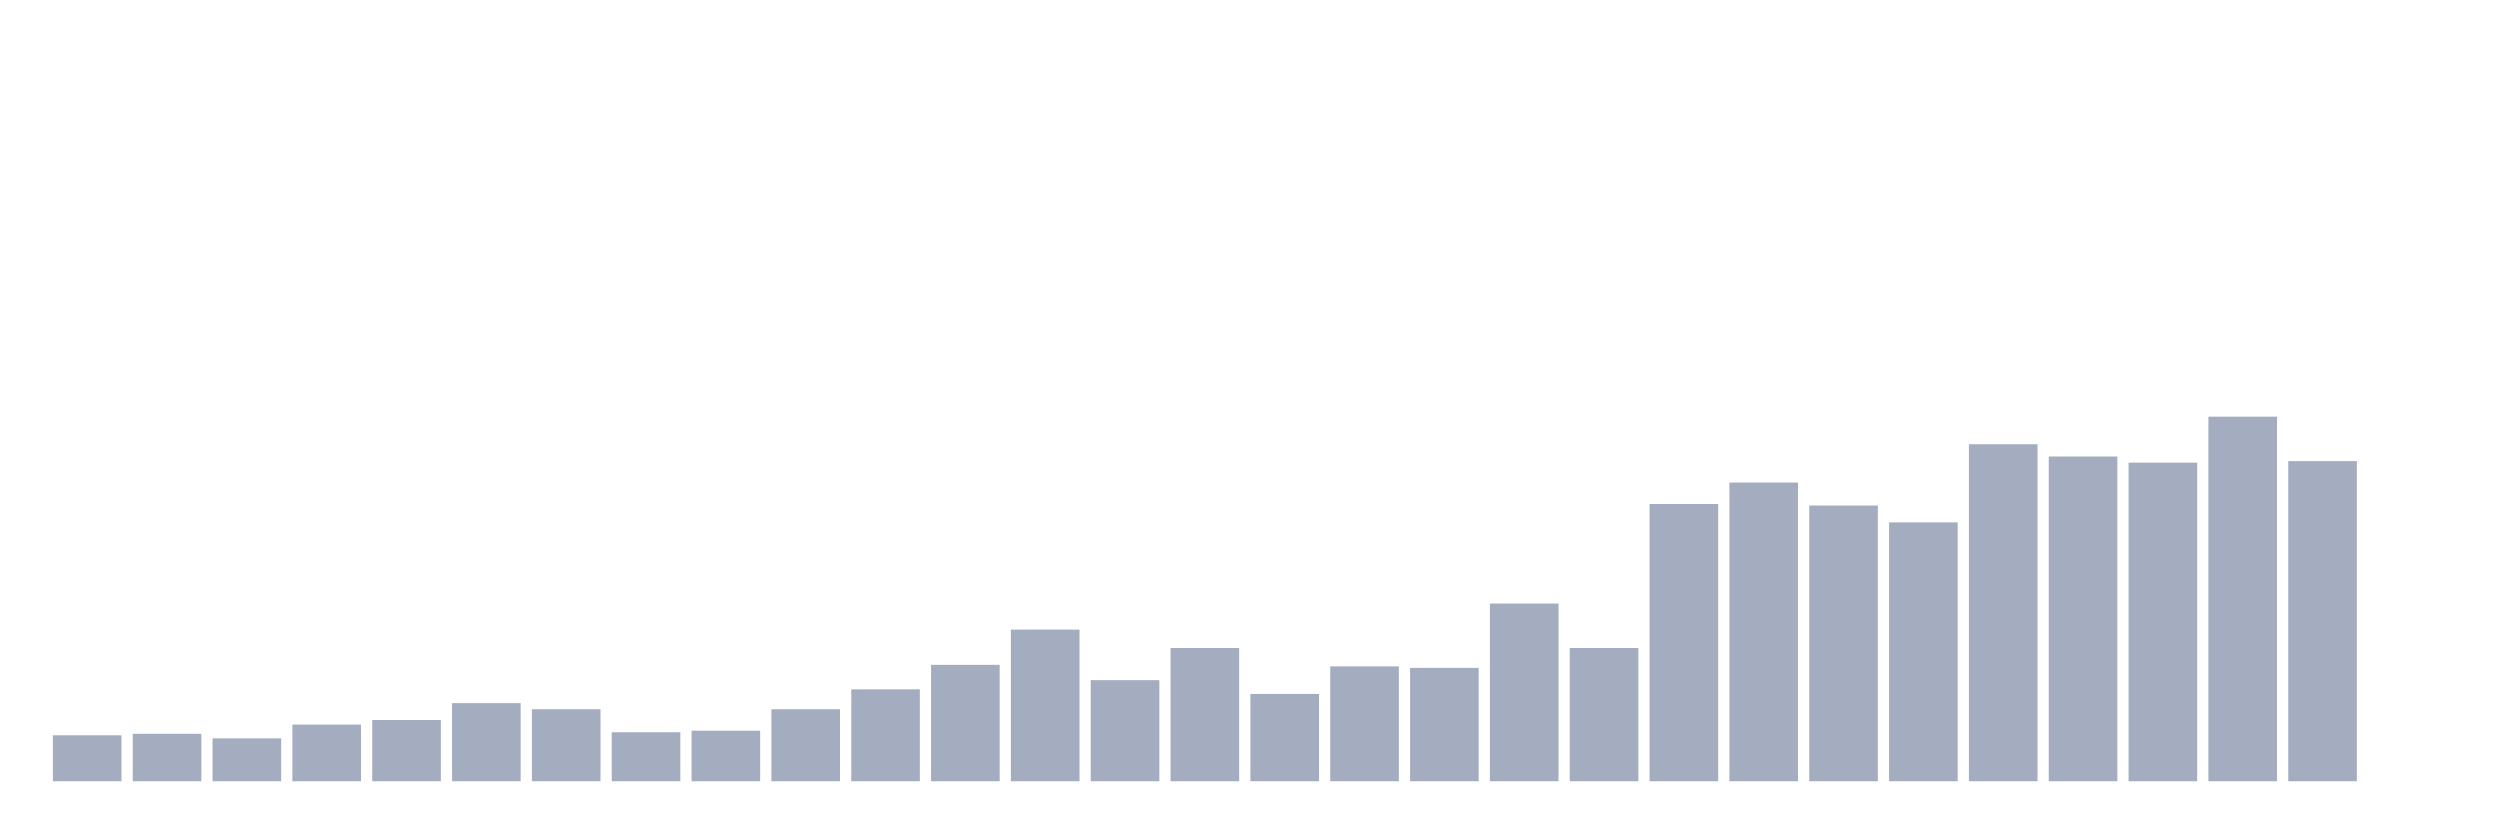
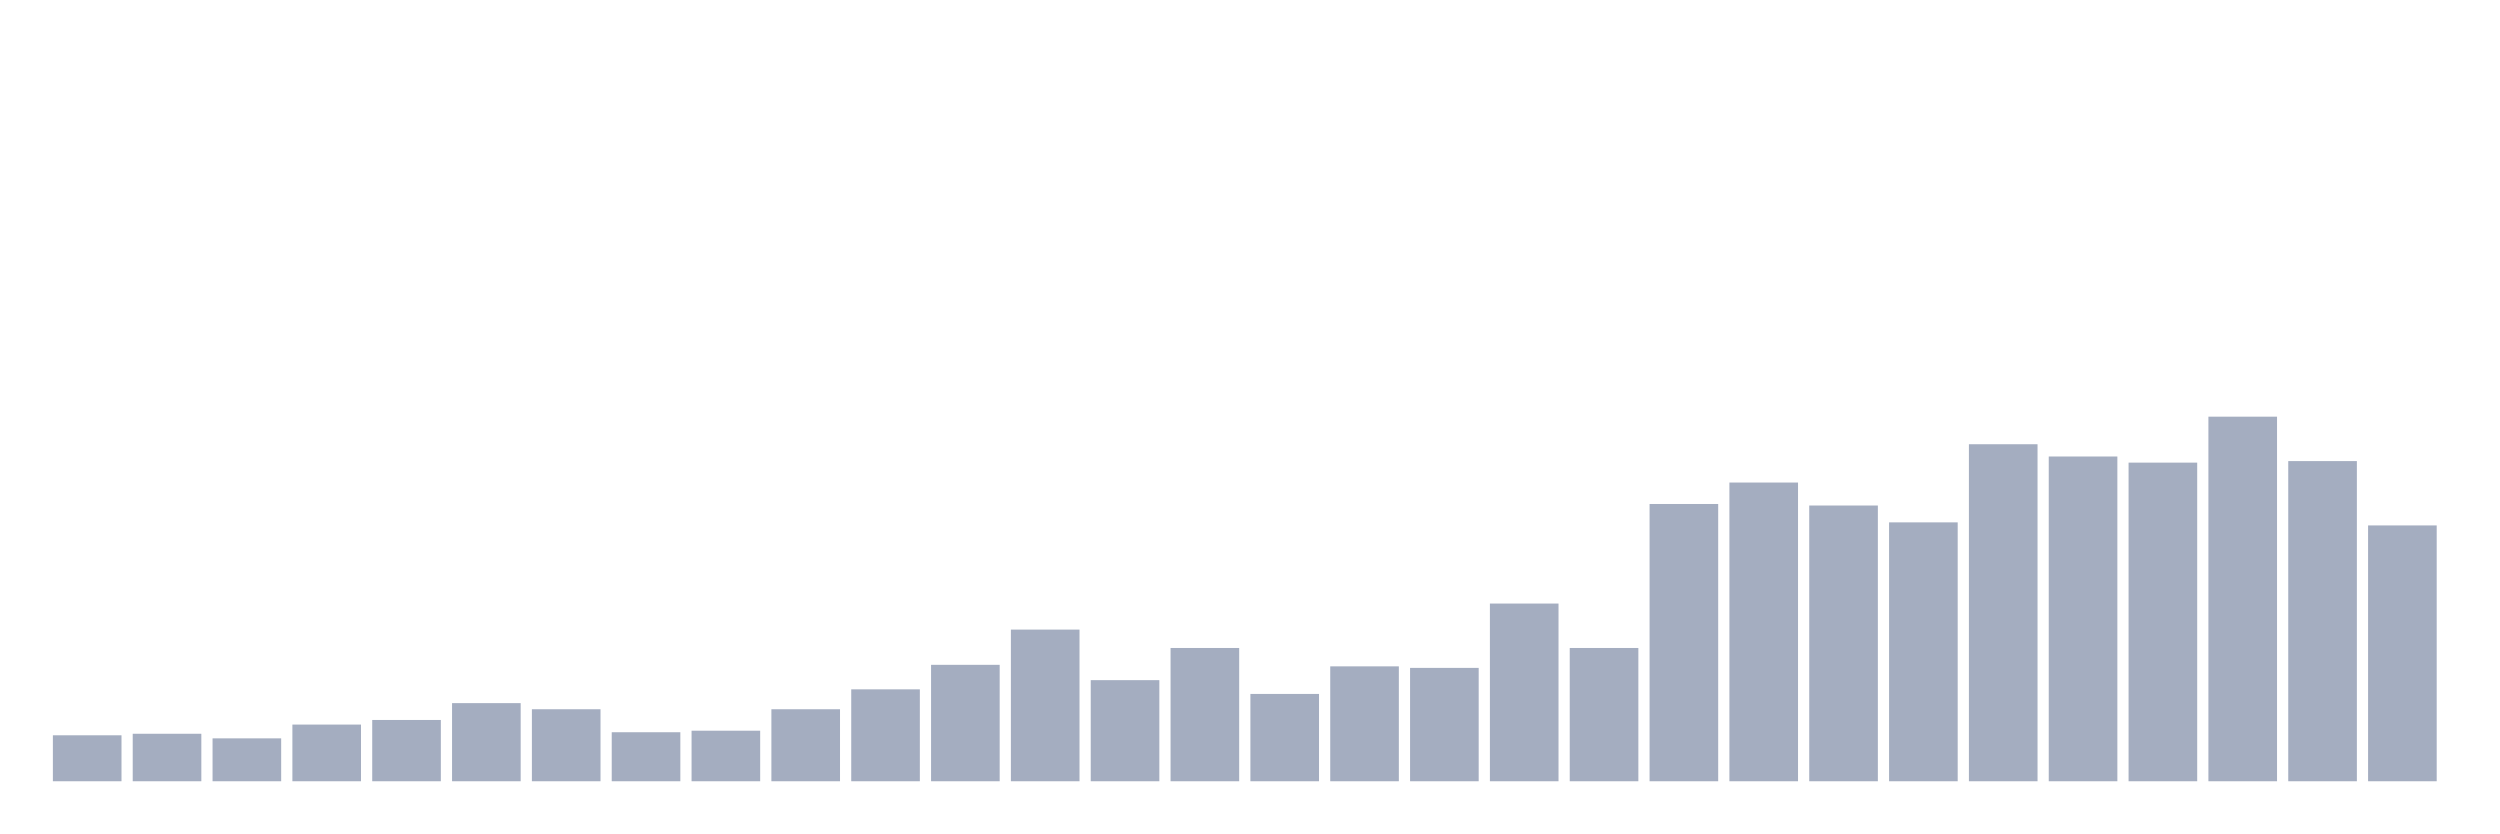
<svg xmlns="http://www.w3.org/2000/svg" viewBox="0 0 480 160">
  <g transform="translate(10,10)">
    <rect class="bar" x="0.153" width="13.175" y="131.176" height="8.824" fill="rgb(164,173,192)" />
    <rect class="bar" x="15.482" width="13.175" y="130.882" height="9.118" fill="rgb(164,173,192)" />
    <rect class="bar" x="30.81" width="13.175" y="131.765" height="8.235" fill="rgb(164,173,192)" />
    <rect class="bar" x="46.138" width="13.175" y="129.118" height="10.882" fill="rgb(164,173,192)" />
    <rect class="bar" x="61.466" width="13.175" y="128.235" height="11.765" fill="rgb(164,173,192)" />
    <rect class="bar" x="76.794" width="13.175" y="125" height="15" fill="rgb(164,173,192)" />
    <rect class="bar" x="92.123" width="13.175" y="126.176" height="13.824" fill="rgb(164,173,192)" />
    <rect class="bar" x="107.451" width="13.175" y="130.588" height="9.412" fill="rgb(164,173,192)" />
    <rect class="bar" x="122.779" width="13.175" y="130.294" height="9.706" fill="rgb(164,173,192)" />
    <rect class="bar" x="138.107" width="13.175" y="126.176" height="13.824" fill="rgb(164,173,192)" />
    <rect class="bar" x="153.436" width="13.175" y="122.353" height="17.647" fill="rgb(164,173,192)" />
    <rect class="bar" x="168.764" width="13.175" y="117.647" height="22.353" fill="rgb(164,173,192)" />
    <rect class="bar" x="184.092" width="13.175" y="110.882" height="29.118" fill="rgb(164,173,192)" />
    <rect class="bar" x="199.42" width="13.175" y="120.588" height="19.412" fill="rgb(164,173,192)" />
    <rect class="bar" x="214.748" width="13.175" y="114.412" height="25.588" fill="rgb(164,173,192)" />
    <rect class="bar" x="230.077" width="13.175" y="123.235" height="16.765" fill="rgb(164,173,192)" />
    <rect class="bar" x="245.405" width="13.175" y="117.941" height="22.059" fill="rgb(164,173,192)" />
    <rect class="bar" x="260.733" width="13.175" y="118.235" height="21.765" fill="rgb(164,173,192)" />
    <rect class="bar" x="276.061" width="13.175" y="105.882" height="34.118" fill="rgb(164,173,192)" />
    <rect class="bar" x="291.39" width="13.175" y="114.412" height="25.588" fill="rgb(164,173,192)" />
    <rect class="bar" x="306.718" width="13.175" y="86.765" height="53.235" fill="rgb(164,173,192)" />
    <rect class="bar" x="322.046" width="13.175" y="82.647" height="57.353" fill="rgb(164,173,192)" />
    <rect class="bar" x="337.374" width="13.175" y="87.059" height="52.941" fill="rgb(164,173,192)" />
    <rect class="bar" x="352.702" width="13.175" y="90.294" height="49.706" fill="rgb(164,173,192)" />
    <rect class="bar" x="368.031" width="13.175" y="75.294" height="64.706" fill="rgb(164,173,192)" />
    <rect class="bar" x="383.359" width="13.175" y="77.647" height="62.353" fill="rgb(164,173,192)" />
    <rect class="bar" x="398.687" width="13.175" y="78.824" height="61.176" fill="rgb(164,173,192)" />
    <rect class="bar" x="414.015" width="13.175" y="70" height="70" fill="rgb(164,173,192)" />
    <rect class="bar" x="429.344" width="13.175" y="78.529" height="61.471" fill="rgb(164,173,192)" />
-     <rect class="bar" x="444.672" width="13.175" y="140" height="0" fill="rgb(164,173,192)" />
+     <rect class="bar" x="444.672" width="13.175" y="90.882" height="49.118" fill="rgb(164,173,192)" />
  </g>
</svg>
